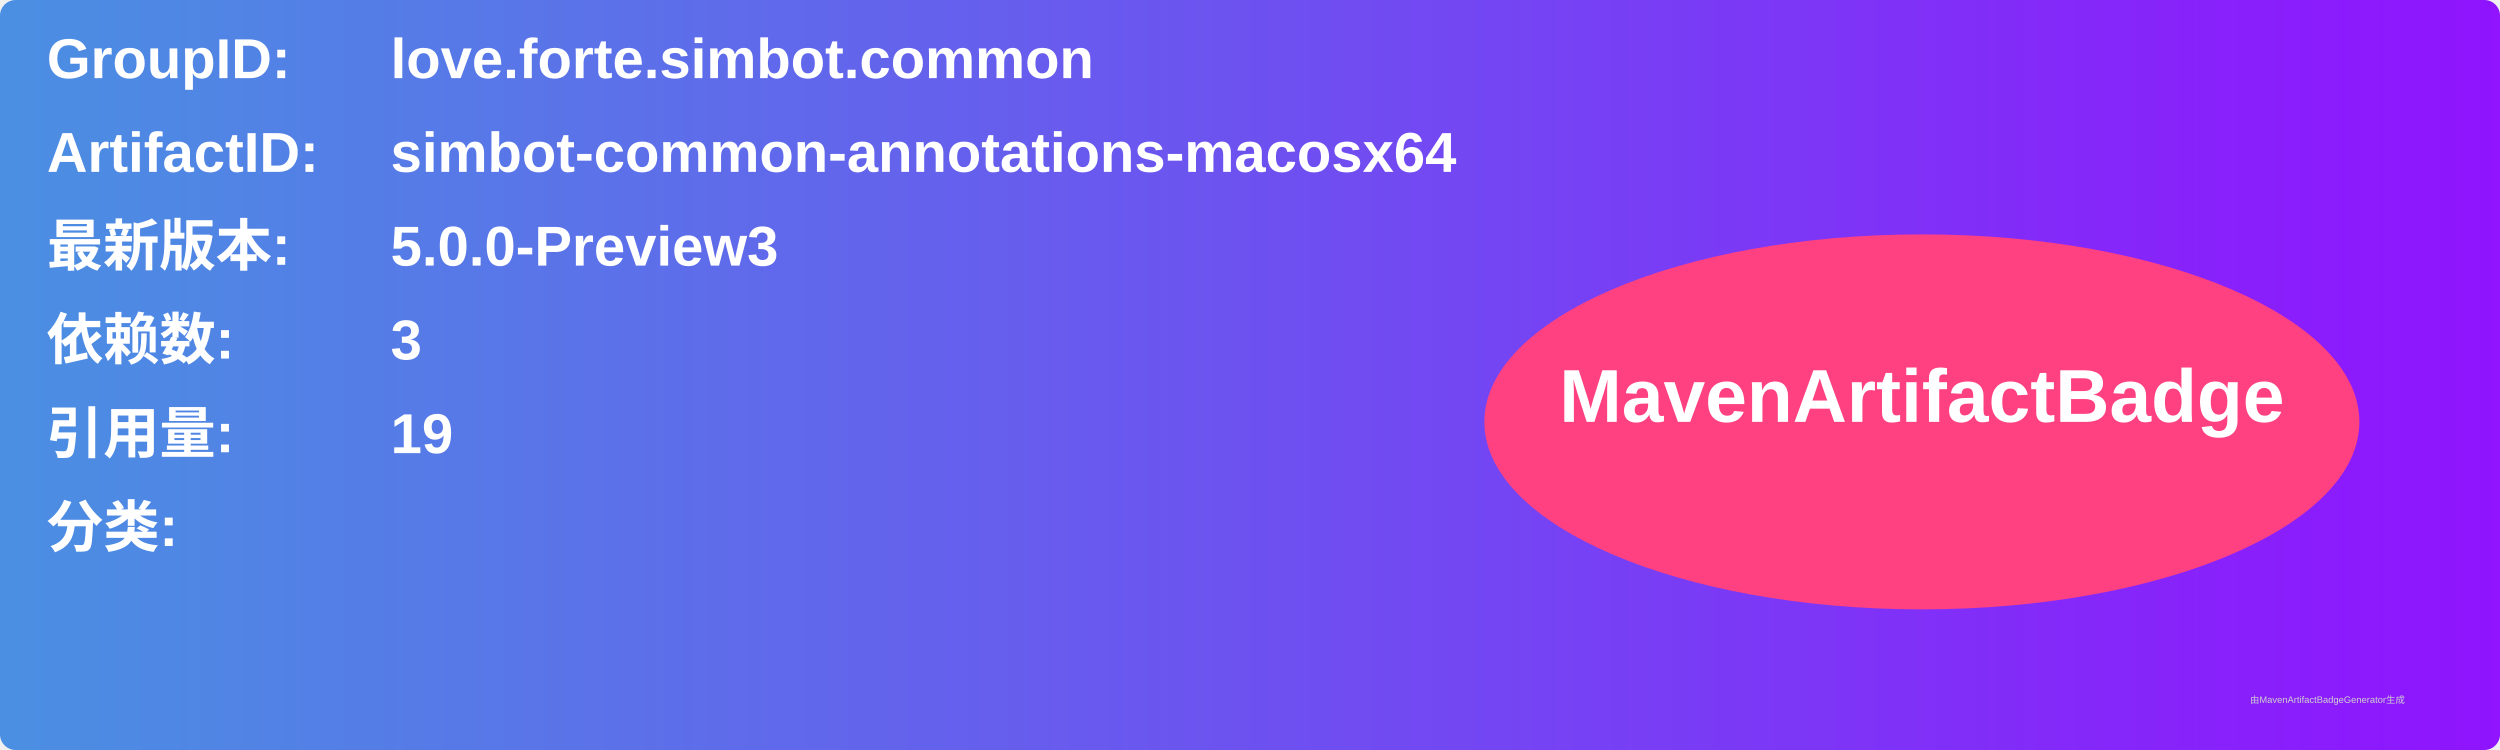
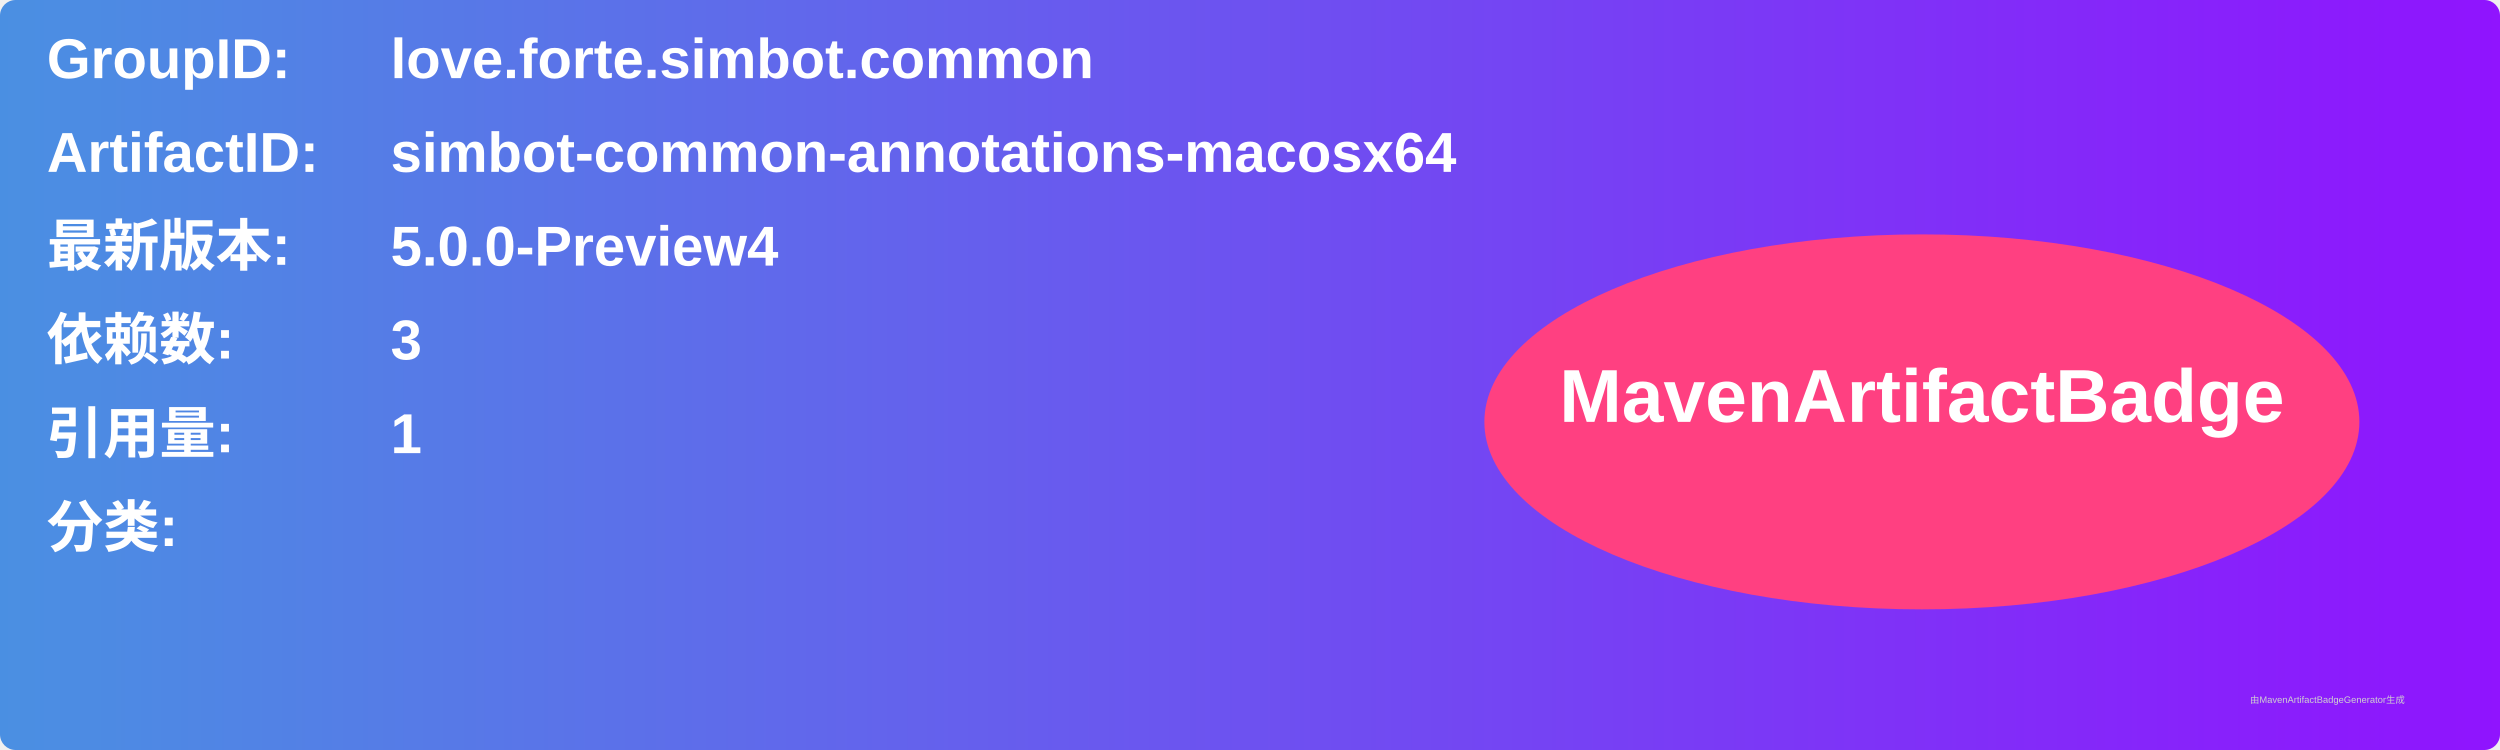
<svg xmlns="http://www.w3.org/2000/svg" width="800" height="240" viewBox="0 0 800 240">
  <linearGradient id="grad" x1="0%" y1="0%" x2="100%" y2="0%">
    <stop offset="0%" stop-color="#4a90e2" />
    <stop offset="100%" stop-color="#9013fe" />
  </linearGradient>
  <rect width="100%" height="100%" rx="5" ry="5" fill="url(#grad)" />
  <g transform="translate(15, 15)">
    <text x="0" y="10" font-family="Arial" font-size="18" fill="white" font-weight="bold" width="260">GroupID:</text>
    <text x="110" y="10" font-family="Arial" font-size="18" fill="white" font-weight="bold" width="460">love.forte.simbot.common</text>
    <text x="0" y="40" font-family="Arial" font-size="18" fill="white" font-weight="bold" width="260">ArtifactID:</text>
    <text x="110" y="40" font-family="Arial" font-size="18" fill="white" font-weight="bold" width="460">simbot-common-annotations-macosx64</text>
    <text x="0" y="70" font-family="Arial" font-size="18" fill="white" font-weight="bold">最新版本:</text>
    <text x="110" y="70" font-family="Arial" font-size="18" fill="white" font-weight="bold">
-       <tspan font-weight="bold">5.0.0-Preview3</tspan>
+       <tspan font-weight="bold">5.0.0-Preview4</tspan>
    </text>
    <text x="0" y="100" font-family="Arial" font-size="18" fill="white" font-weight="bold">依赖数: </text>
    <text x="110" y="100" font-family="Arial" font-size="18" fill="white">
      <tspan font-weight="bold">3</tspan>
    </text>
    <text x="0" y="130" font-family="Arial" font-size="18" fill="white" font-weight="bold">引用量: </text>
    <text x="110" y="130" font-family="Arial" font-size="18" fill="white">
-       <tspan font-weight="bold">19</tspan>
+       <tspan font-weight="bold">1</tspan>
    </text>
    <text x="0" y="160" font-family="Arial" font-size="18" fill="white" font-weight="bold">分类:</text>
    <text x="10" y="190" font-family="Arial" font-size="10" fill="white">
      <tspan font-weight="bold" />
    </text>
    <ellipse cx="600" cy="120" rx="140" ry="60" fill="#ff4081" />
    <text x="600" y="120" text-anchor="middle" font-family="Arial" font-size="24" fill="white" font-weight="bold">MavenArtifactBadge</text>
  </g>
  <text x="720" y="225" font-family="Arial" font-size="3" fill="#d0d0d0">由MavenArtifactBadgeGenerator生成</text>
</svg>
